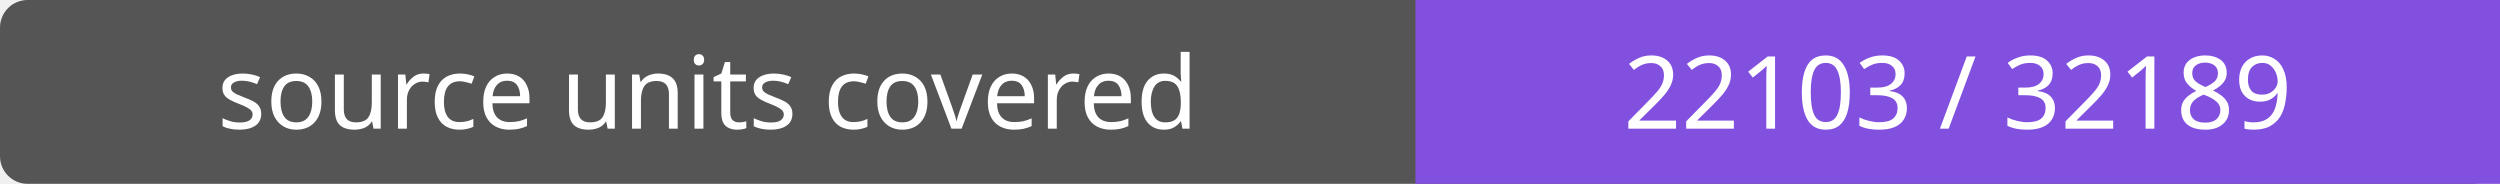
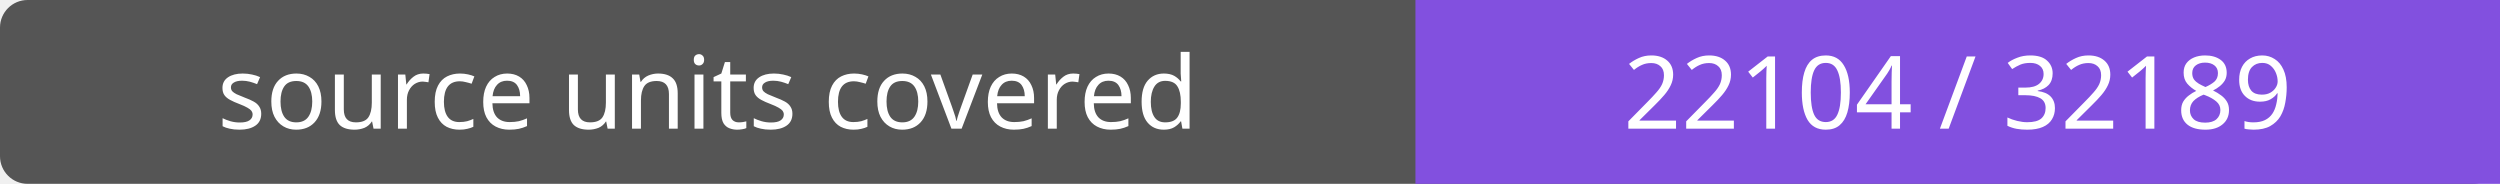
- <svg xmlns="http://www.w3.org/2000/svg" width="272" height="20" role="img" aria-label="source units covered: 22103 / 32189">
+ <svg xmlns="http://www.w3.org/2000/svg" width="272" height="20" role="img" aria-label="source units covered: 22104 / 32189">
  <rect width="272" height="20" rx="3" fill="#555" />
  <path fill="#8250df" d="M154 0h118v20H154z" />
  <g fill="#fff" text-anchor="middle" font-family="Verdana,sans-serif" font-size="11">
    <text x="77.0" y="14">source units covered</text>
-     <text x="213.0" y="14">22103 / 32189</text>
+     <text x="213.0" y="14">22104 / 32189</text>
  </g>
</svg>
